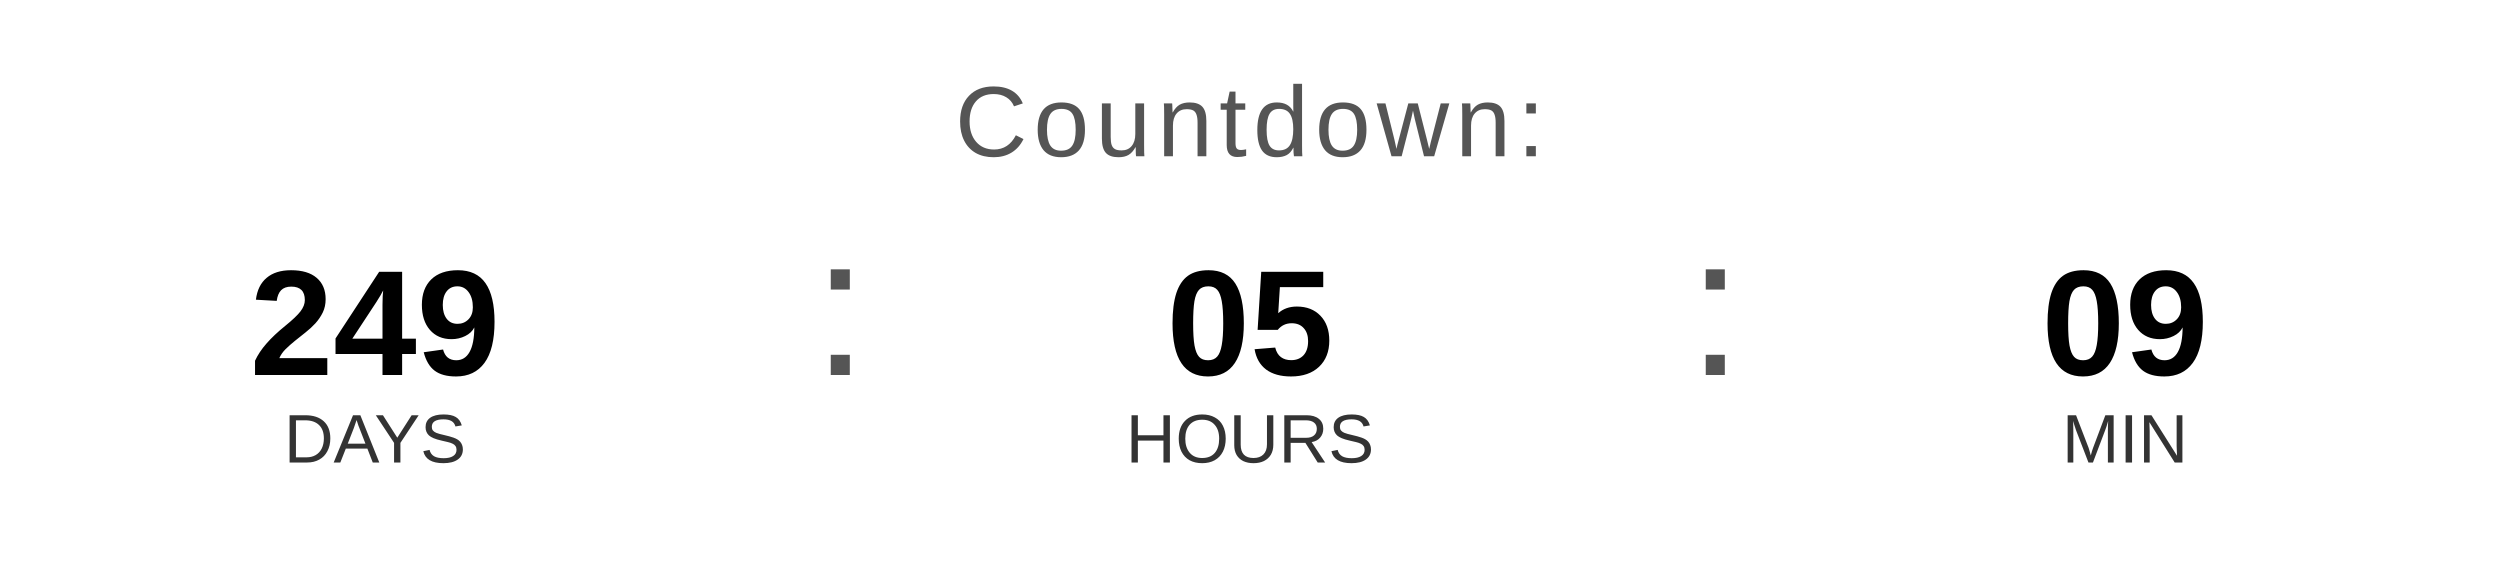
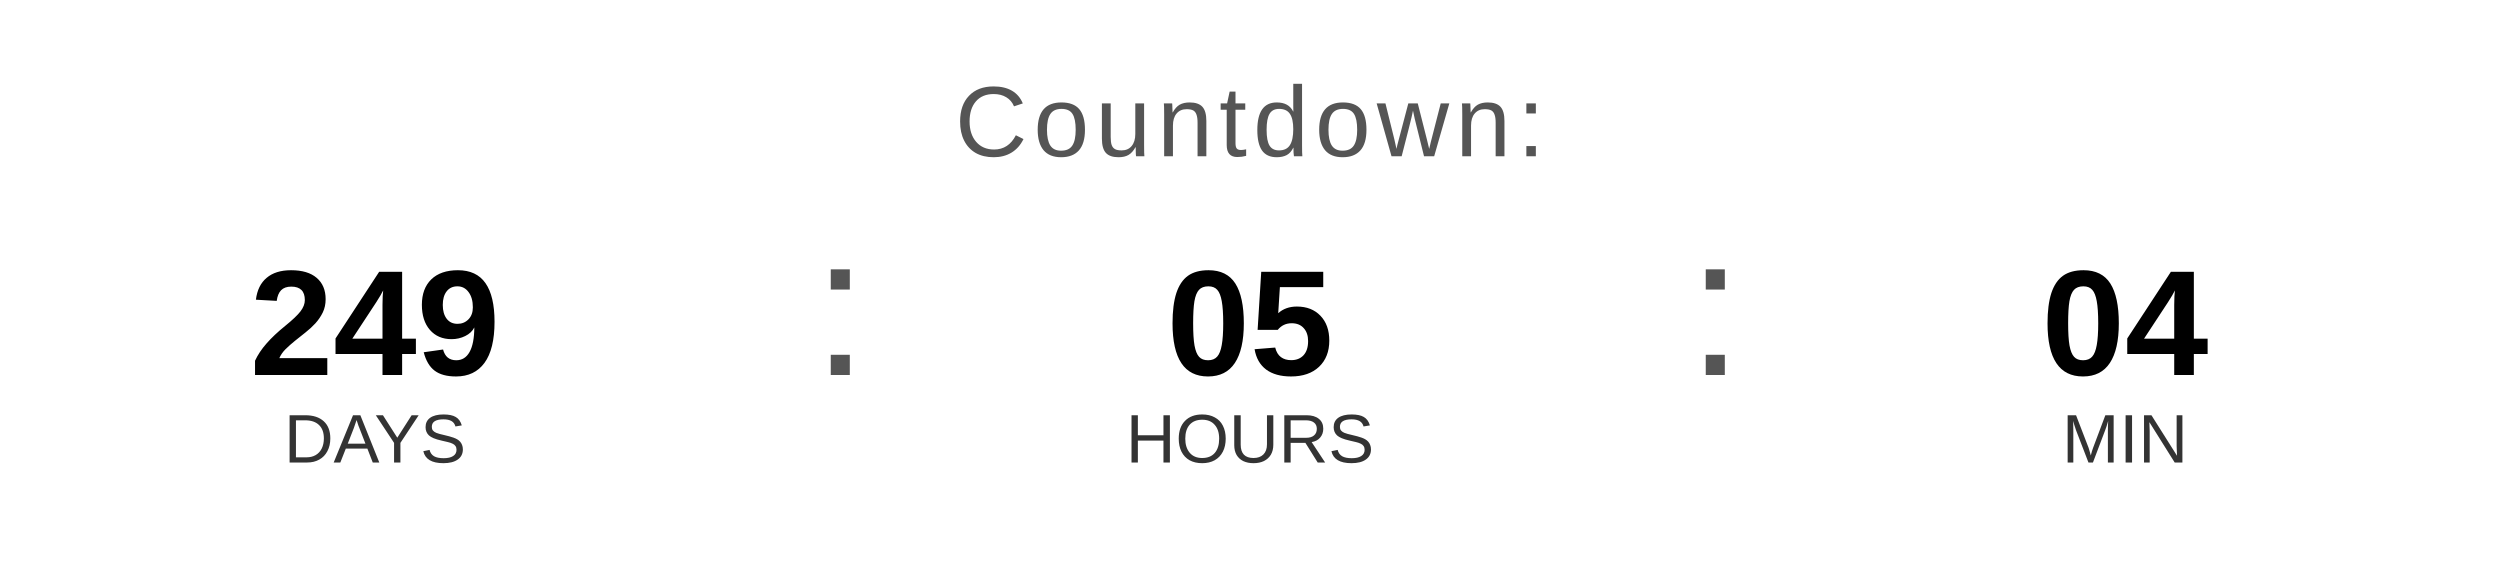
<svg xmlns="http://www.w3.org/2000/svg" width="400" height="90" viewBox="0 0 400 90">
  <text x="200" y="25" font-family="Arial, Helvetica, sans-serif" font-size="16" fill="#555555" text-anchor="middle" letter-spacing="1">
    Countdown:
  </text>
  <text x="60" y="60" font-family="Arial, Helvetica, sans-serif" font-size="24" font-weight="bold" fill="#000000" text-anchor="middle">249</text>
  <text x="60" y="74" font-family="Arial, Helvetica, sans-serif" font-size="11" fill="#333333" text-anchor="middle">DAYS</text>
  <text x="130" y="60" font-family="Arial, sans-serif" font-size="32" fill="#555555">:</text>
  <text x="200" y="60" font-family="Arial, Helvetica, sans-serif" font-size="24" font-weight="bold" fill="#000000" text-anchor="middle">05</text>
  <text x="200" y="74" font-family="Arial, Helvetica, sans-serif" font-size="11" fill="#333333" text-anchor="middle">HOURS</text>
  <text x="270" y="60" font-family="Arial, sans-serif" font-size="32" fill="#555555">:</text>
-   <text x="340" y="60" font-family="Arial, Helvetica, sans-serif" font-size="24" font-weight="bold" fill="#000000" text-anchor="middle">09</text>
+   <text x="340" y="60" font-family="Arial, Helvetica, sans-serif" font-size="24" font-weight="bold" fill="#000000" text-anchor="middle">04</text>
  <text x="340" y="74" font-family="Arial, Helvetica, sans-serif" font-size="11" fill="#333333" text-anchor="middle">MIN</text>
</svg>
